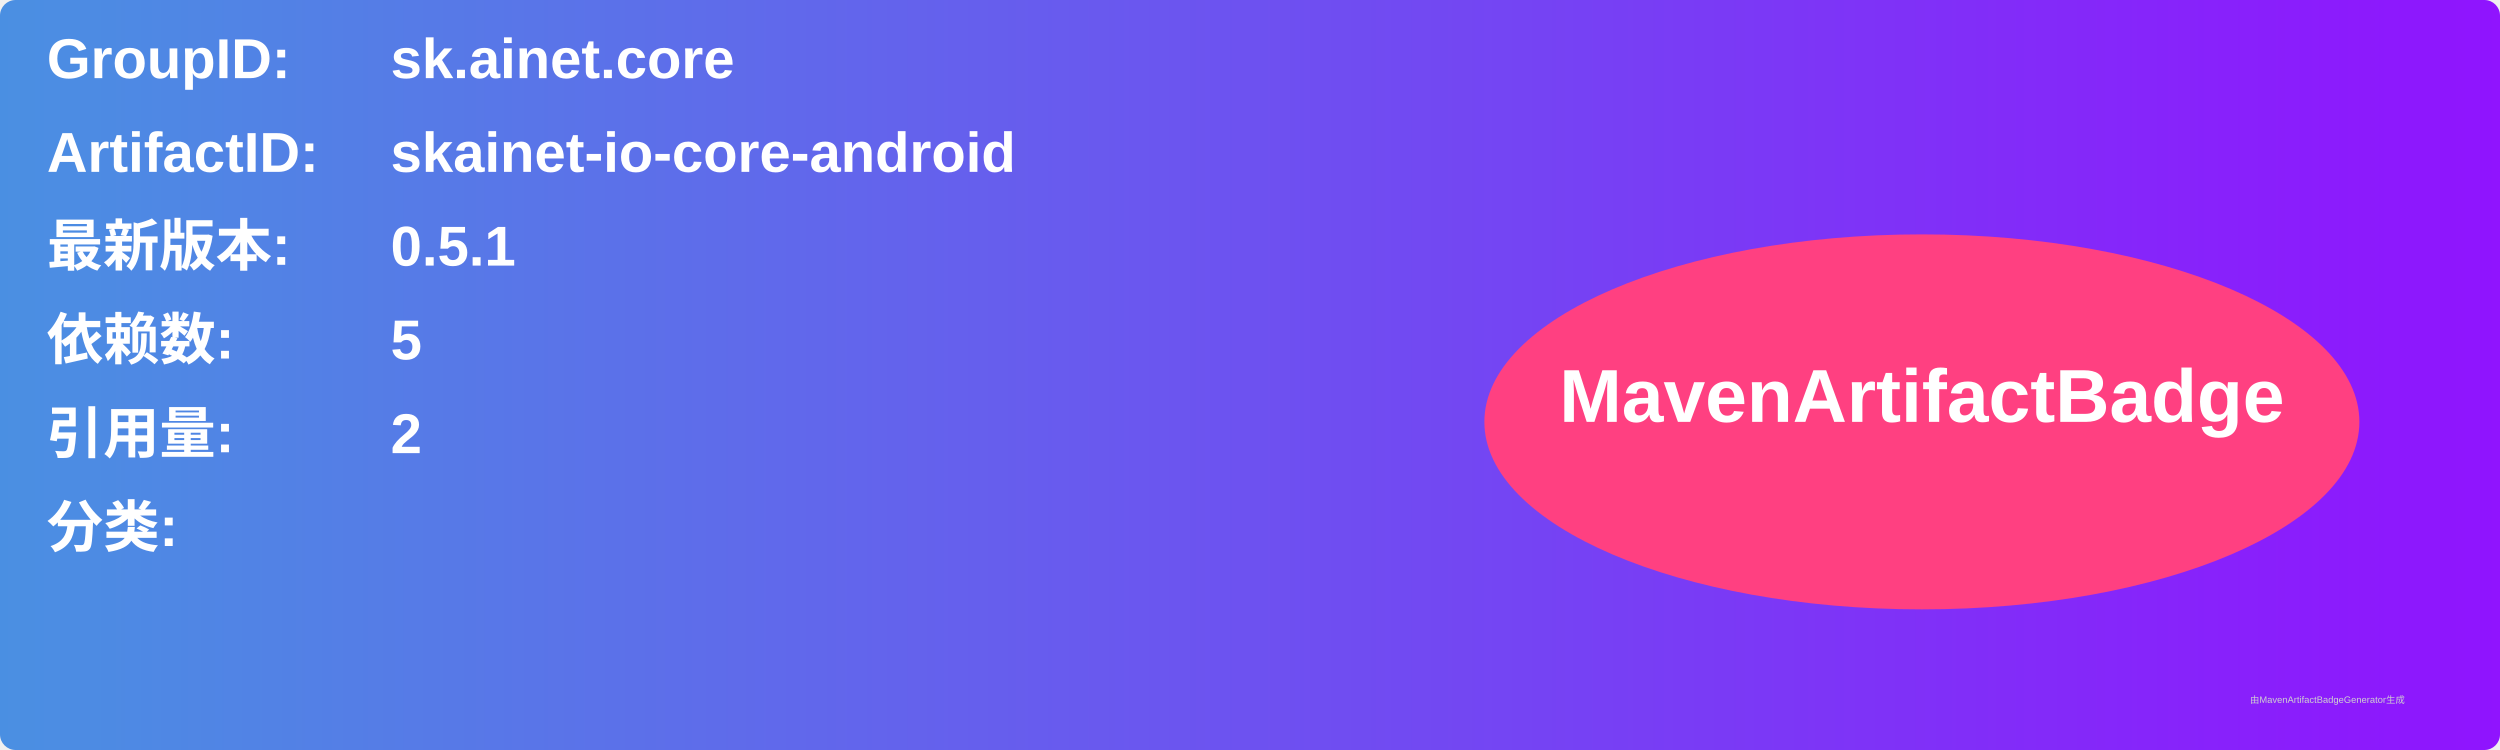
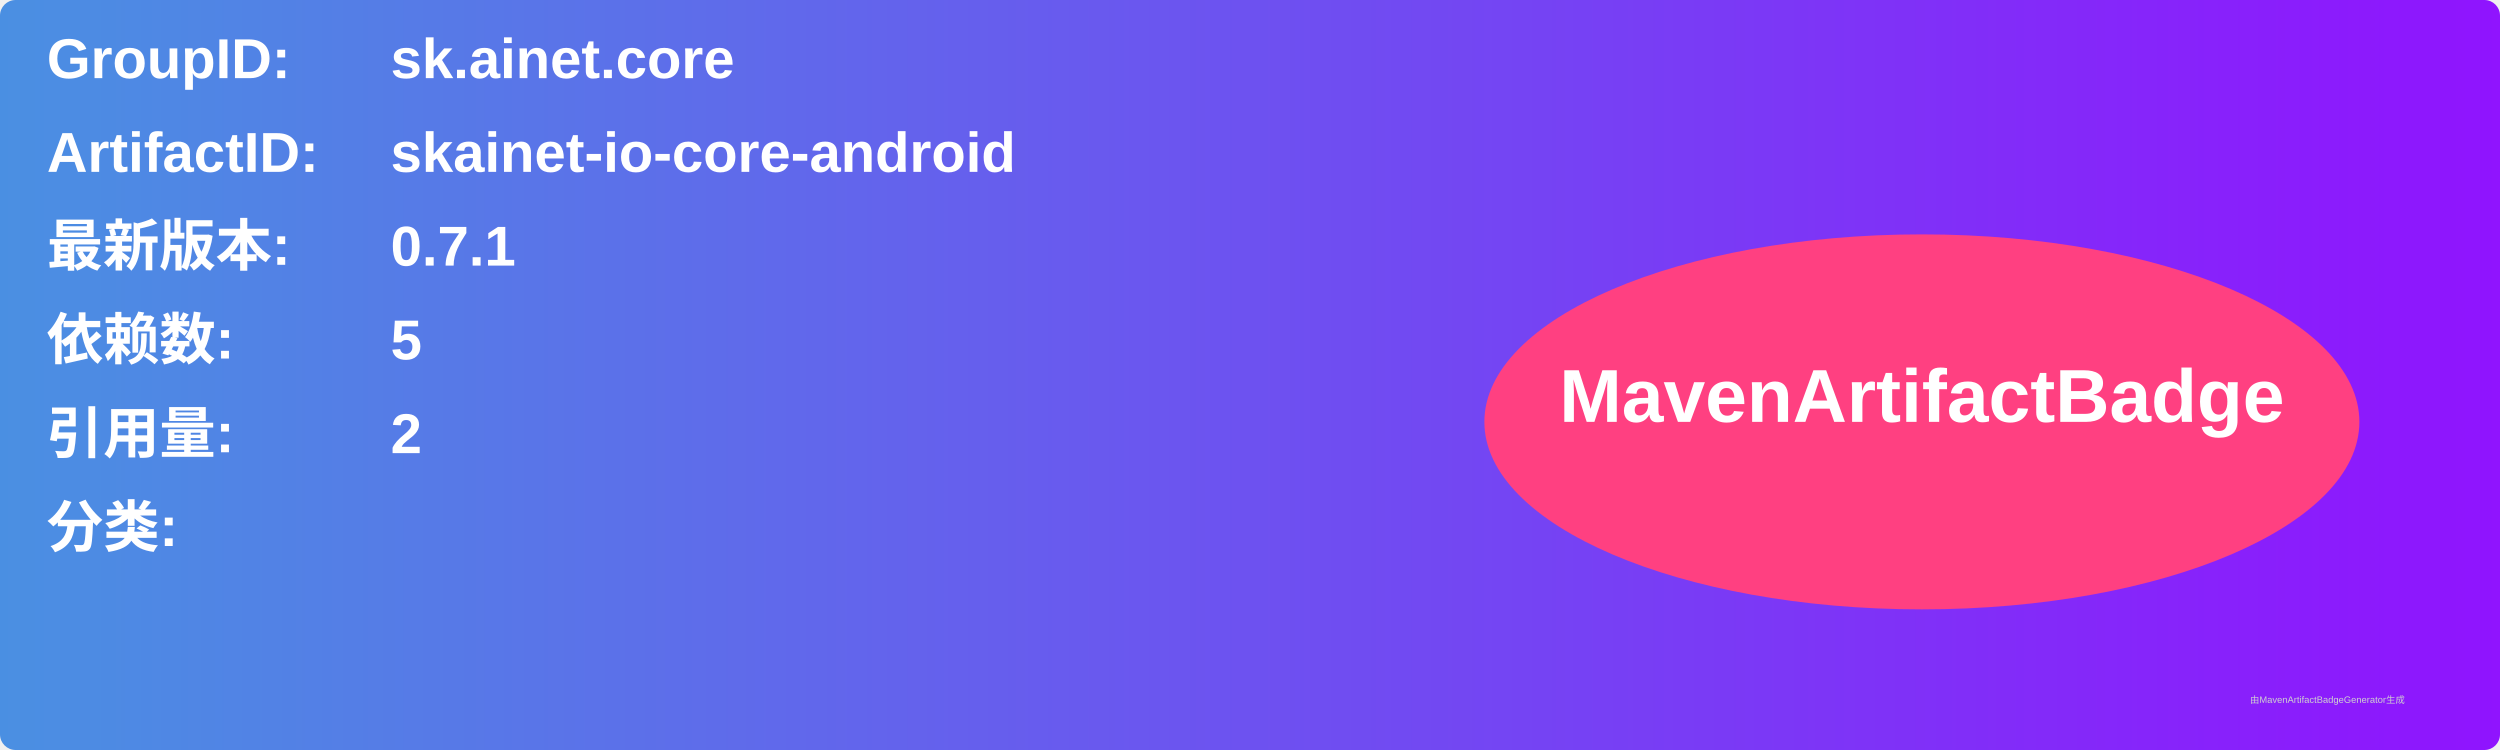
<svg xmlns="http://www.w3.org/2000/svg" width="800" height="240" viewBox="0 0 800 240">
  <linearGradient id="grad" x1="0%" y1="0%" x2="100%" y2="0%">
    <stop offset="0%" stop-color="#4a90e2" />
    <stop offset="100%" stop-color="#9013fe" />
  </linearGradient>
  <rect width="100%" height="100%" rx="5" ry="5" fill="url(#grad)" />
  <g transform="translate(15, 15)">
    <text x="0" y="10" font-family="Arial" font-size="18" fill="white" font-weight="bold" width="260">GroupID:</text>
    <text x="110" y="10" font-family="Arial" font-size="18" fill="white" font-weight="bold" width="460">sk.ainet.core</text>
    <text x="0" y="40" font-family="Arial" font-size="18" fill="white" font-weight="bold" width="260">ArtifactID:</text>
    <text x="110" y="40" font-family="Arial" font-size="18" fill="white" font-weight="bold" width="460">skainet-io-core-android</text>
    <text x="0" y="70" font-family="Arial" font-size="18" fill="white" font-weight="bold">最新版本:</text>
    <text x="110" y="70" font-family="Arial" font-size="18" fill="white" font-weight="bold">
-       <tspan font-weight="bold">0.5.1</tspan>
+       <tspan font-weight="bold">0.7.1</tspan>
    </text>
    <text x="0" y="100" font-family="Arial" font-size="18" fill="white" font-weight="bold">依赖数: </text>
    <text x="110" y="100" font-family="Arial" font-size="18" fill="white">
      <tspan font-weight="bold">5</tspan>
    </text>
    <text x="0" y="130" font-family="Arial" font-size="18" fill="white" font-weight="bold">引用量: </text>
    <text x="110" y="130" font-family="Arial" font-size="18" fill="white">
      <tspan font-weight="bold">2</tspan>
    </text>
    <text x="0" y="160" font-family="Arial" font-size="18" fill="white" font-weight="bold">分类:</text>
    <text x="10" y="190" font-family="Arial" font-size="10" fill="white">
      <tspan font-weight="bold" />
    </text>
    <ellipse cx="600" cy="120" rx="140" ry="60" fill="#ff4081" />
    <text x="600" y="120" text-anchor="middle" font-family="Arial" font-size="24" fill="white" font-weight="bold">MavenArtifactBadge</text>
  </g>
  <text x="720" y="225" font-family="Arial" font-size="3" fill="#d0d0d0">由MavenArtifactBadgeGenerator生成</text>
</svg>
